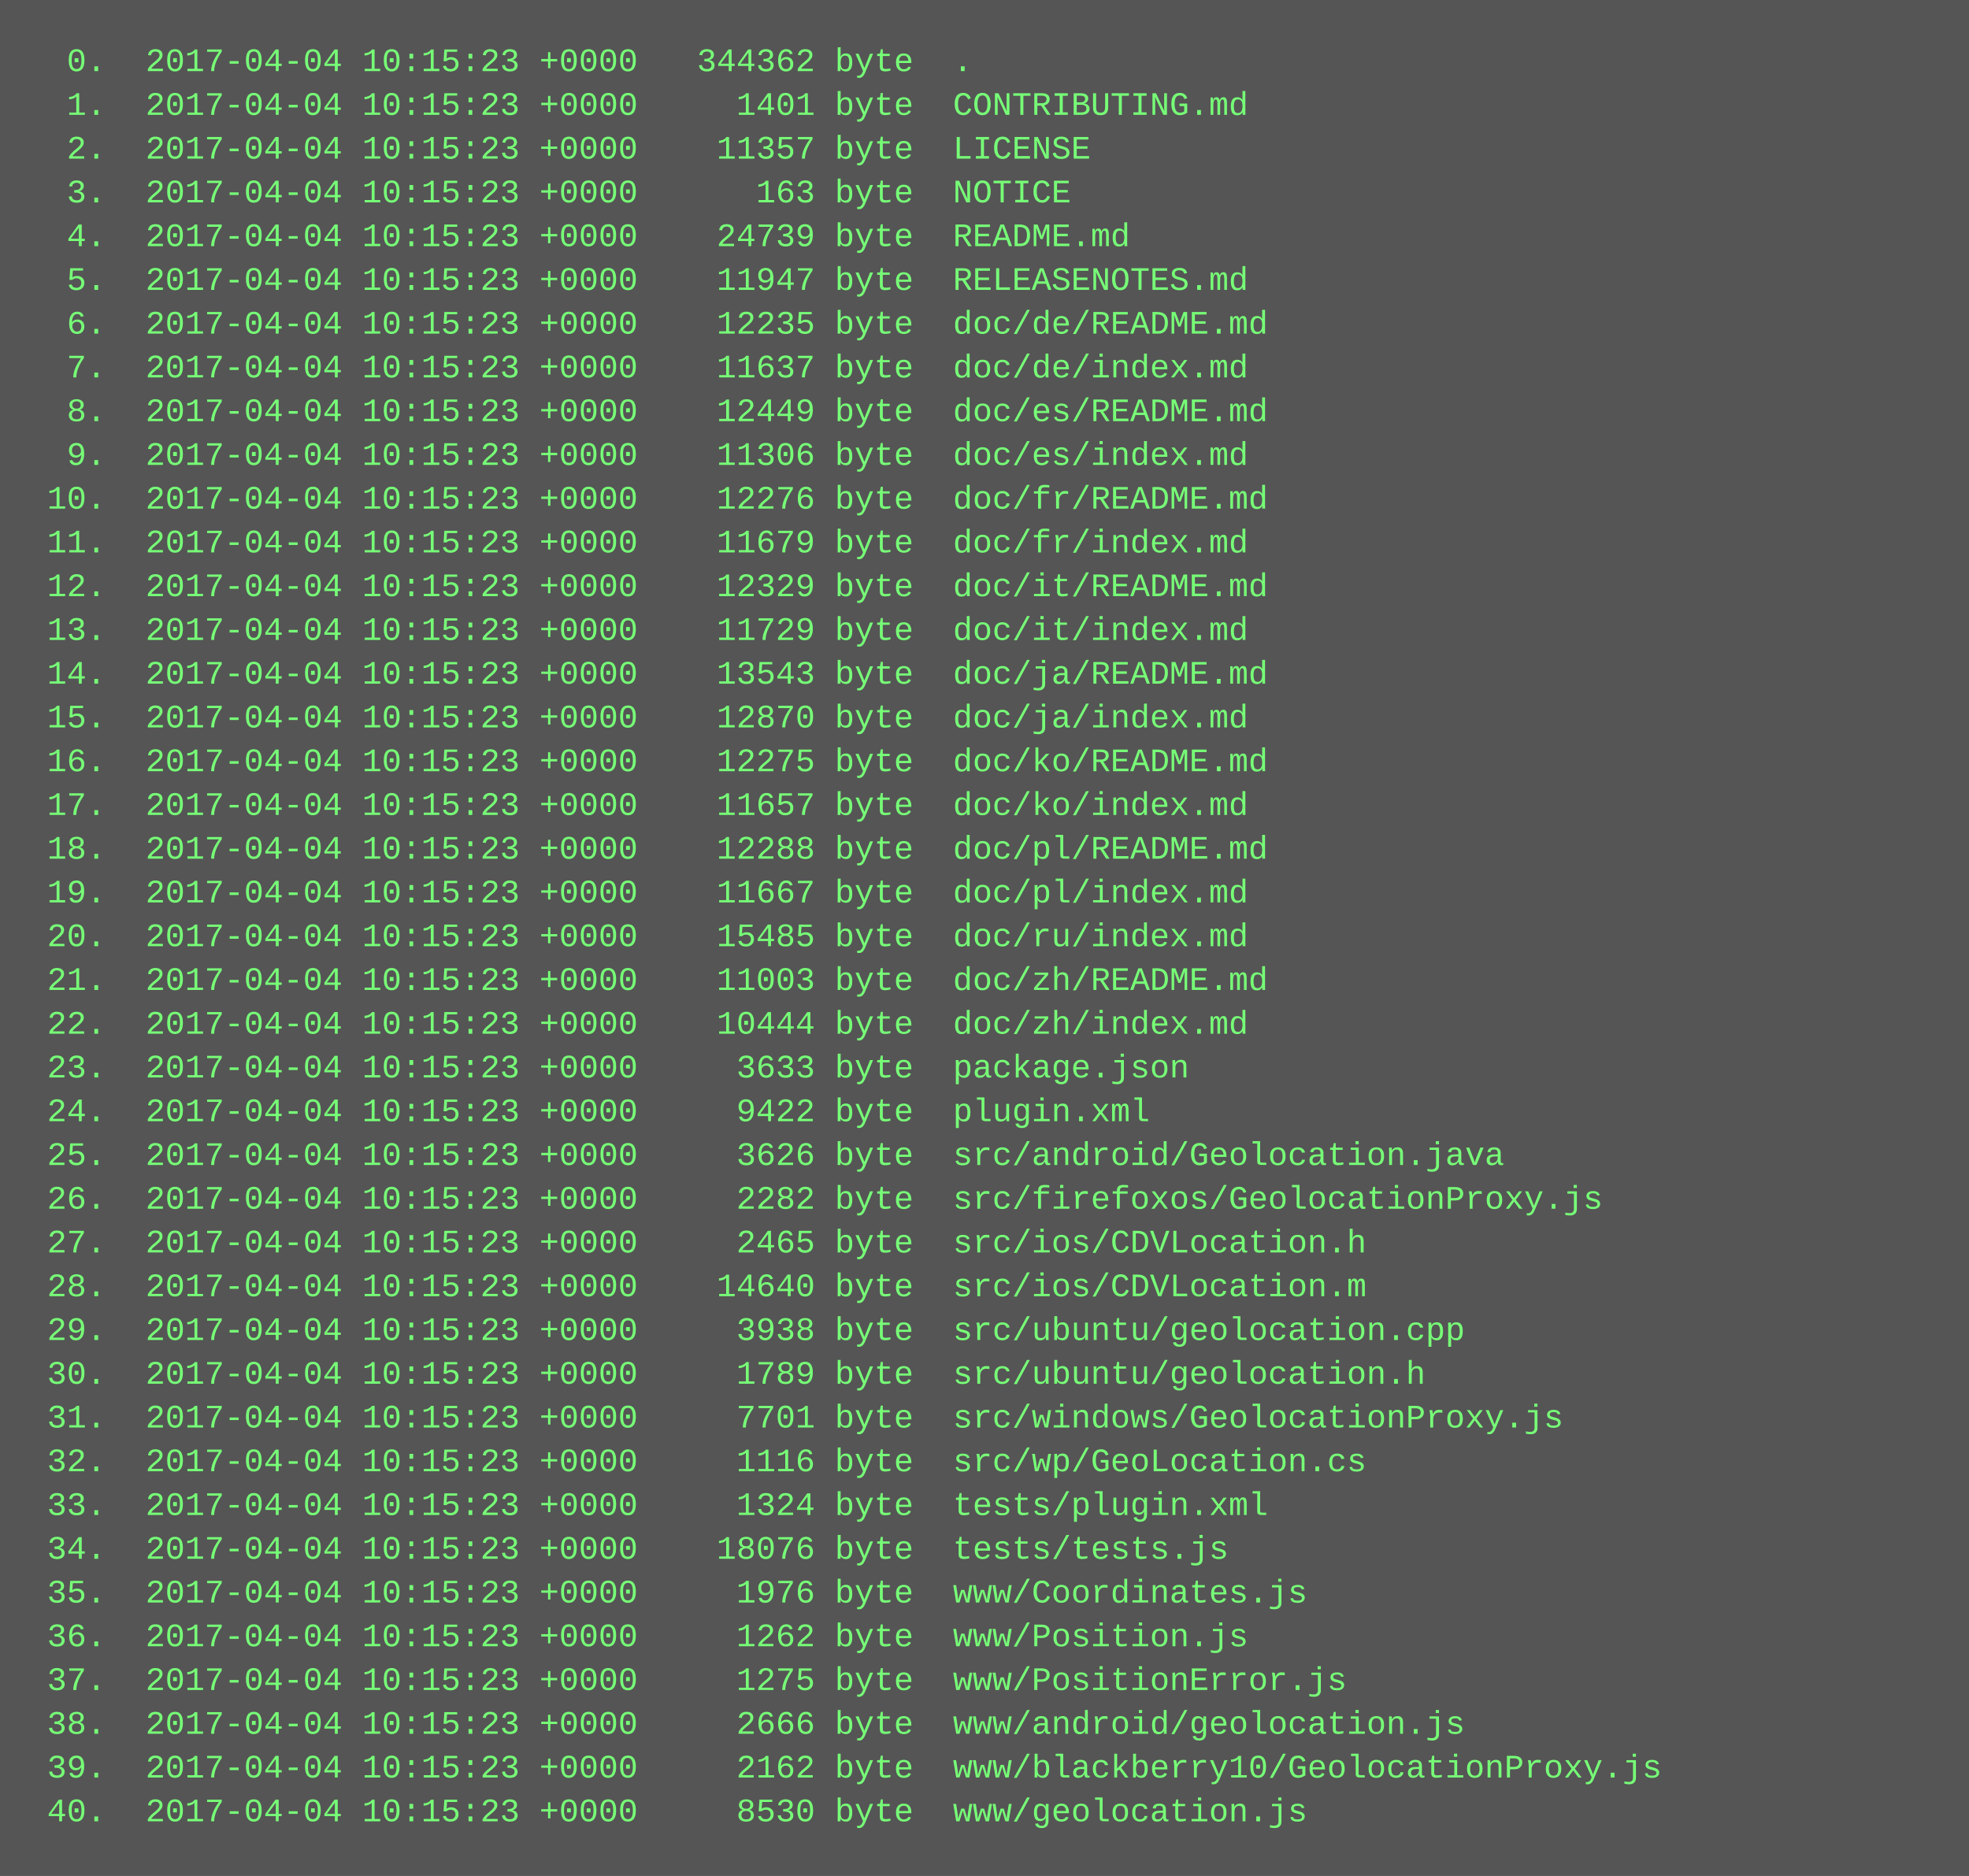
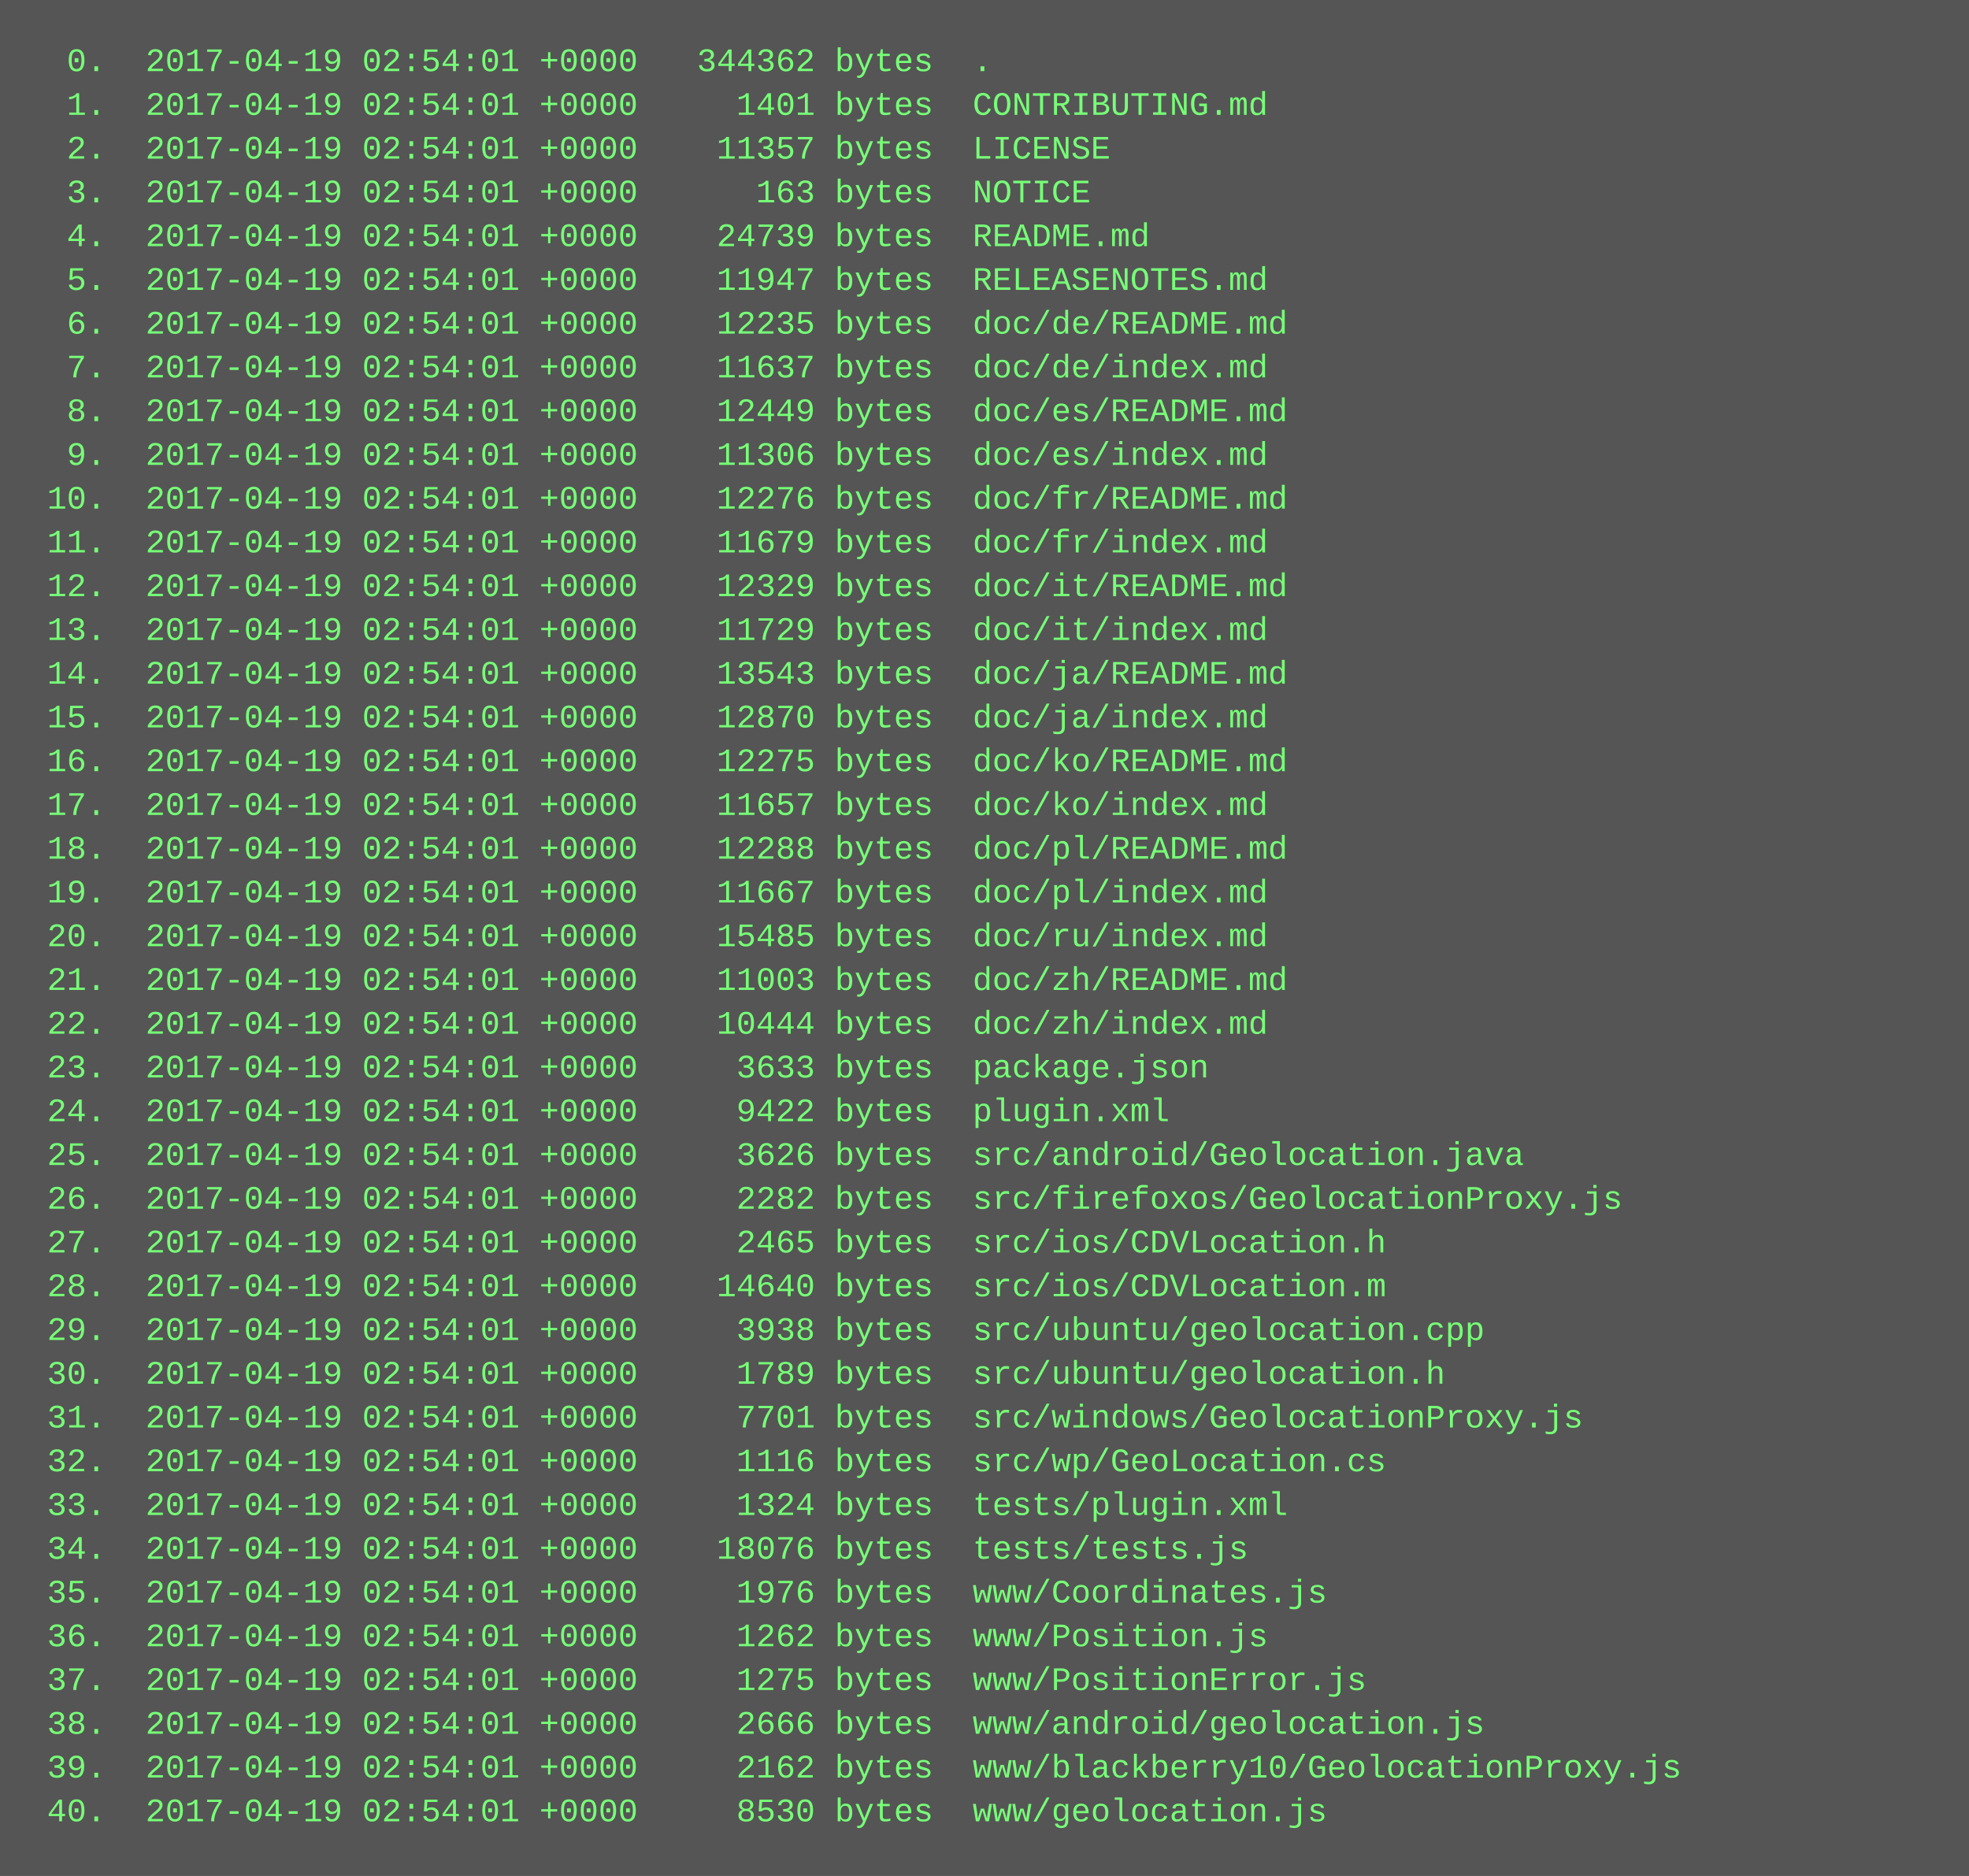
<svg xmlns="http://www.w3.org/2000/svg" height="686" width="720">
  <rect height="686" fill="#555" width="720" />
  <text fill="#7f7" font-family="Courier New" font-size="12" xml:space="preserve">
-     <tspan x="10" y="26">  0.  2017-04-04 10:15:23 +0000   344362 byte  .</tspan>
-     <tspan x="10" y="42">  1.  2017-04-04 10:15:23 +0000     1401 byte  CONTRIBUTING.md</tspan>
-     <tspan x="10" y="58">  2.  2017-04-04 10:15:23 +0000    11357 byte  LICENSE</tspan>
-     <tspan x="10" y="74">  3.  2017-04-04 10:15:23 +0000      163 byte  NOTICE</tspan>
-     <tspan x="10" y="90">  4.  2017-04-04 10:15:23 +0000    24739 byte  README.md</tspan>
-     <tspan x="10" y="106">  5.  2017-04-04 10:15:23 +0000    11947 byte  RELEASENOTES.md</tspan>
-     <tspan x="10" y="122">  6.  2017-04-04 10:15:23 +0000    12235 byte  doc/de/README.md</tspan>
-     <tspan x="10" y="138">  7.  2017-04-04 10:15:23 +0000    11637 byte  doc/de/index.md</tspan>
-     <tspan x="10" y="154">  8.  2017-04-04 10:15:23 +0000    12449 byte  doc/es/README.md</tspan>
-     <tspan x="10" y="170">  9.  2017-04-04 10:15:23 +0000    11306 byte  doc/es/index.md</tspan>
-     <tspan x="10" y="186"> 10.  2017-04-04 10:15:23 +0000    12276 byte  doc/fr/README.md</tspan>
-     <tspan x="10" y="202"> 11.  2017-04-04 10:15:23 +0000    11679 byte  doc/fr/index.md</tspan>
-     <tspan x="10" y="218"> 12.  2017-04-04 10:15:23 +0000    12329 byte  doc/it/README.md</tspan>
-     <tspan x="10" y="234"> 13.  2017-04-04 10:15:23 +0000    11729 byte  doc/it/index.md</tspan>
-     <tspan x="10" y="250"> 14.  2017-04-04 10:15:23 +0000    13543 byte  doc/ja/README.md</tspan>
-     <tspan x="10" y="266"> 15.  2017-04-04 10:15:23 +0000    12870 byte  doc/ja/index.md</tspan>
-     <tspan x="10" y="282"> 16.  2017-04-04 10:15:23 +0000    12275 byte  doc/ko/README.md</tspan>
-     <tspan x="10" y="298"> 17.  2017-04-04 10:15:23 +0000    11657 byte  doc/ko/index.md</tspan>
-     <tspan x="10" y="314"> 18.  2017-04-04 10:15:23 +0000    12288 byte  doc/pl/README.md</tspan>
-     <tspan x="10" y="330"> 19.  2017-04-04 10:15:23 +0000    11667 byte  doc/pl/index.md</tspan>
-     <tspan x="10" y="346"> 20.  2017-04-04 10:15:23 +0000    15485 byte  doc/ru/index.md</tspan>
-     <tspan x="10" y="362"> 21.  2017-04-04 10:15:23 +0000    11003 byte  doc/zh/README.md</tspan>
-     <tspan x="10" y="378"> 22.  2017-04-04 10:15:23 +0000    10444 byte  doc/zh/index.md</tspan>
-     <tspan x="10" y="394"> 23.  2017-04-04 10:15:23 +0000     3633 byte  package.json</tspan>
-     <tspan x="10" y="410"> 24.  2017-04-04 10:15:23 +0000     9422 byte  plugin.xml</tspan>
-     <tspan x="10" y="426"> 25.  2017-04-04 10:15:23 +0000     3626 byte  src/android/Geolocation.java</tspan>
-     <tspan x="10" y="442"> 26.  2017-04-04 10:15:23 +0000     2282 byte  src/firefoxos/GeolocationProxy.js</tspan>
-     <tspan x="10" y="458"> 27.  2017-04-04 10:15:23 +0000     2465 byte  src/ios/CDVLocation.h</tspan>
-     <tspan x="10" y="474"> 28.  2017-04-04 10:15:23 +0000    14640 byte  src/ios/CDVLocation.m</tspan>
-     <tspan x="10" y="490"> 29.  2017-04-04 10:15:23 +0000     3938 byte  src/ubuntu/geolocation.cpp</tspan>
-     <tspan x="10" y="506"> 30.  2017-04-04 10:15:23 +0000     1789 byte  src/ubuntu/geolocation.h</tspan>
-     <tspan x="10" y="522"> 31.  2017-04-04 10:15:23 +0000     7701 byte  src/windows/GeolocationProxy.js</tspan>
-     <tspan x="10" y="538"> 32.  2017-04-04 10:15:23 +0000     1116 byte  src/wp/GeoLocation.cs</tspan>
-     <tspan x="10" y="554"> 33.  2017-04-04 10:15:23 +0000     1324 byte  tests/plugin.xml</tspan>
-     <tspan x="10" y="570"> 34.  2017-04-04 10:15:23 +0000    18076 byte  tests/tests.js</tspan>
-     <tspan x="10" y="586"> 35.  2017-04-04 10:15:23 +0000     1976 byte  www/Coordinates.js</tspan>
-     <tspan x="10" y="602"> 36.  2017-04-04 10:15:23 +0000     1262 byte  www/Position.js</tspan>
-     <tspan x="10" y="618"> 37.  2017-04-04 10:15:23 +0000     1275 byte  www/PositionError.js</tspan>
-     <tspan x="10" y="634"> 38.  2017-04-04 10:15:23 +0000     2666 byte  www/android/geolocation.js</tspan>
-     <tspan x="10" y="650"> 39.  2017-04-04 10:15:23 +0000     2162 byte  www/blackberry10/GeolocationProxy.js</tspan>
-     <tspan x="10" y="666"> 40.  2017-04-04 10:15:23 +0000     8530 byte  www/geolocation.js</tspan>
+     <tspan x="10" y="26">  0.  2017-04-19 02:54:01 +0000   344362 bytes  .</tspan>
+     <tspan x="10" y="42">  1.  2017-04-19 02:54:01 +0000     1401 bytes  CONTRIBUTING.md</tspan>
+     <tspan x="10" y="58">  2.  2017-04-19 02:54:01 +0000    11357 bytes  LICENSE</tspan>
+     <tspan x="10" y="74">  3.  2017-04-19 02:54:01 +0000      163 bytes  NOTICE</tspan>
+     <tspan x="10" y="90">  4.  2017-04-19 02:54:01 +0000    24739 bytes  README.md</tspan>
+     <tspan x="10" y="106">  5.  2017-04-19 02:54:01 +0000    11947 bytes  RELEASENOTES.md</tspan>
+     <tspan x="10" y="122">  6.  2017-04-19 02:54:01 +0000    12235 bytes  doc/de/README.md</tspan>
+     <tspan x="10" y="138">  7.  2017-04-19 02:54:01 +0000    11637 bytes  doc/de/index.md</tspan>
+     <tspan x="10" y="154">  8.  2017-04-19 02:54:01 +0000    12449 bytes  doc/es/README.md</tspan>
+     <tspan x="10" y="170">  9.  2017-04-19 02:54:01 +0000    11306 bytes  doc/es/index.md</tspan>
+     <tspan x="10" y="186"> 10.  2017-04-19 02:54:01 +0000    12276 bytes  doc/fr/README.md</tspan>
+     <tspan x="10" y="202"> 11.  2017-04-19 02:54:01 +0000    11679 bytes  doc/fr/index.md</tspan>
+     <tspan x="10" y="218"> 12.  2017-04-19 02:54:01 +0000    12329 bytes  doc/it/README.md</tspan>
+     <tspan x="10" y="234"> 13.  2017-04-19 02:54:01 +0000    11729 bytes  doc/it/index.md</tspan>
+     <tspan x="10" y="250"> 14.  2017-04-19 02:54:01 +0000    13543 bytes  doc/ja/README.md</tspan>
+     <tspan x="10" y="266"> 15.  2017-04-19 02:54:01 +0000    12870 bytes  doc/ja/index.md</tspan>
+     <tspan x="10" y="282"> 16.  2017-04-19 02:54:01 +0000    12275 bytes  doc/ko/README.md</tspan>
+     <tspan x="10" y="298"> 17.  2017-04-19 02:54:01 +0000    11657 bytes  doc/ko/index.md</tspan>
+     <tspan x="10" y="314"> 18.  2017-04-19 02:54:01 +0000    12288 bytes  doc/pl/README.md</tspan>
+     <tspan x="10" y="330"> 19.  2017-04-19 02:54:01 +0000    11667 bytes  doc/pl/index.md</tspan>
+     <tspan x="10" y="346"> 20.  2017-04-19 02:54:01 +0000    15485 bytes  doc/ru/index.md</tspan>
+     <tspan x="10" y="362"> 21.  2017-04-19 02:54:01 +0000    11003 bytes  doc/zh/README.md</tspan>
+     <tspan x="10" y="378"> 22.  2017-04-19 02:54:01 +0000    10444 bytes  doc/zh/index.md</tspan>
+     <tspan x="10" y="394"> 23.  2017-04-19 02:54:01 +0000     3633 bytes  package.json</tspan>
+     <tspan x="10" y="410"> 24.  2017-04-19 02:54:01 +0000     9422 bytes  plugin.xml</tspan>
+     <tspan x="10" y="426"> 25.  2017-04-19 02:54:01 +0000     3626 bytes  src/android/Geolocation.java</tspan>
+     <tspan x="10" y="442"> 26.  2017-04-19 02:54:01 +0000     2282 bytes  src/firefoxos/GeolocationProxy.js</tspan>
+     <tspan x="10" y="458"> 27.  2017-04-19 02:54:01 +0000     2465 bytes  src/ios/CDVLocation.h</tspan>
+     <tspan x="10" y="474"> 28.  2017-04-19 02:54:01 +0000    14640 bytes  src/ios/CDVLocation.m</tspan>
+     <tspan x="10" y="490"> 29.  2017-04-19 02:54:01 +0000     3938 bytes  src/ubuntu/geolocation.cpp</tspan>
+     <tspan x="10" y="506"> 30.  2017-04-19 02:54:01 +0000     1789 bytes  src/ubuntu/geolocation.h</tspan>
+     <tspan x="10" y="522"> 31.  2017-04-19 02:54:01 +0000     7701 bytes  src/windows/GeolocationProxy.js</tspan>
+     <tspan x="10" y="538"> 32.  2017-04-19 02:54:01 +0000     1116 bytes  src/wp/GeoLocation.cs</tspan>
+     <tspan x="10" y="554"> 33.  2017-04-19 02:54:01 +0000     1324 bytes  tests/plugin.xml</tspan>
+     <tspan x="10" y="570"> 34.  2017-04-19 02:54:01 +0000    18076 bytes  tests/tests.js</tspan>
+     <tspan x="10" y="586"> 35.  2017-04-19 02:54:01 +0000     1976 bytes  www/Coordinates.js</tspan>
+     <tspan x="10" y="602"> 36.  2017-04-19 02:54:01 +0000     1262 bytes  www/Position.js</tspan>
+     <tspan x="10" y="618"> 37.  2017-04-19 02:54:01 +0000     1275 bytes  www/PositionError.js</tspan>
+     <tspan x="10" y="634"> 38.  2017-04-19 02:54:01 +0000     2666 bytes  www/android/geolocation.js</tspan>
+     <tspan x="10" y="650"> 39.  2017-04-19 02:54:01 +0000     2162 bytes  www/blackberry10/GeolocationProxy.js</tspan>
+     <tspan x="10" y="666"> 40.  2017-04-19 02:54:01 +0000     8530 bytes  www/geolocation.js</tspan>
  </text>
</svg>
